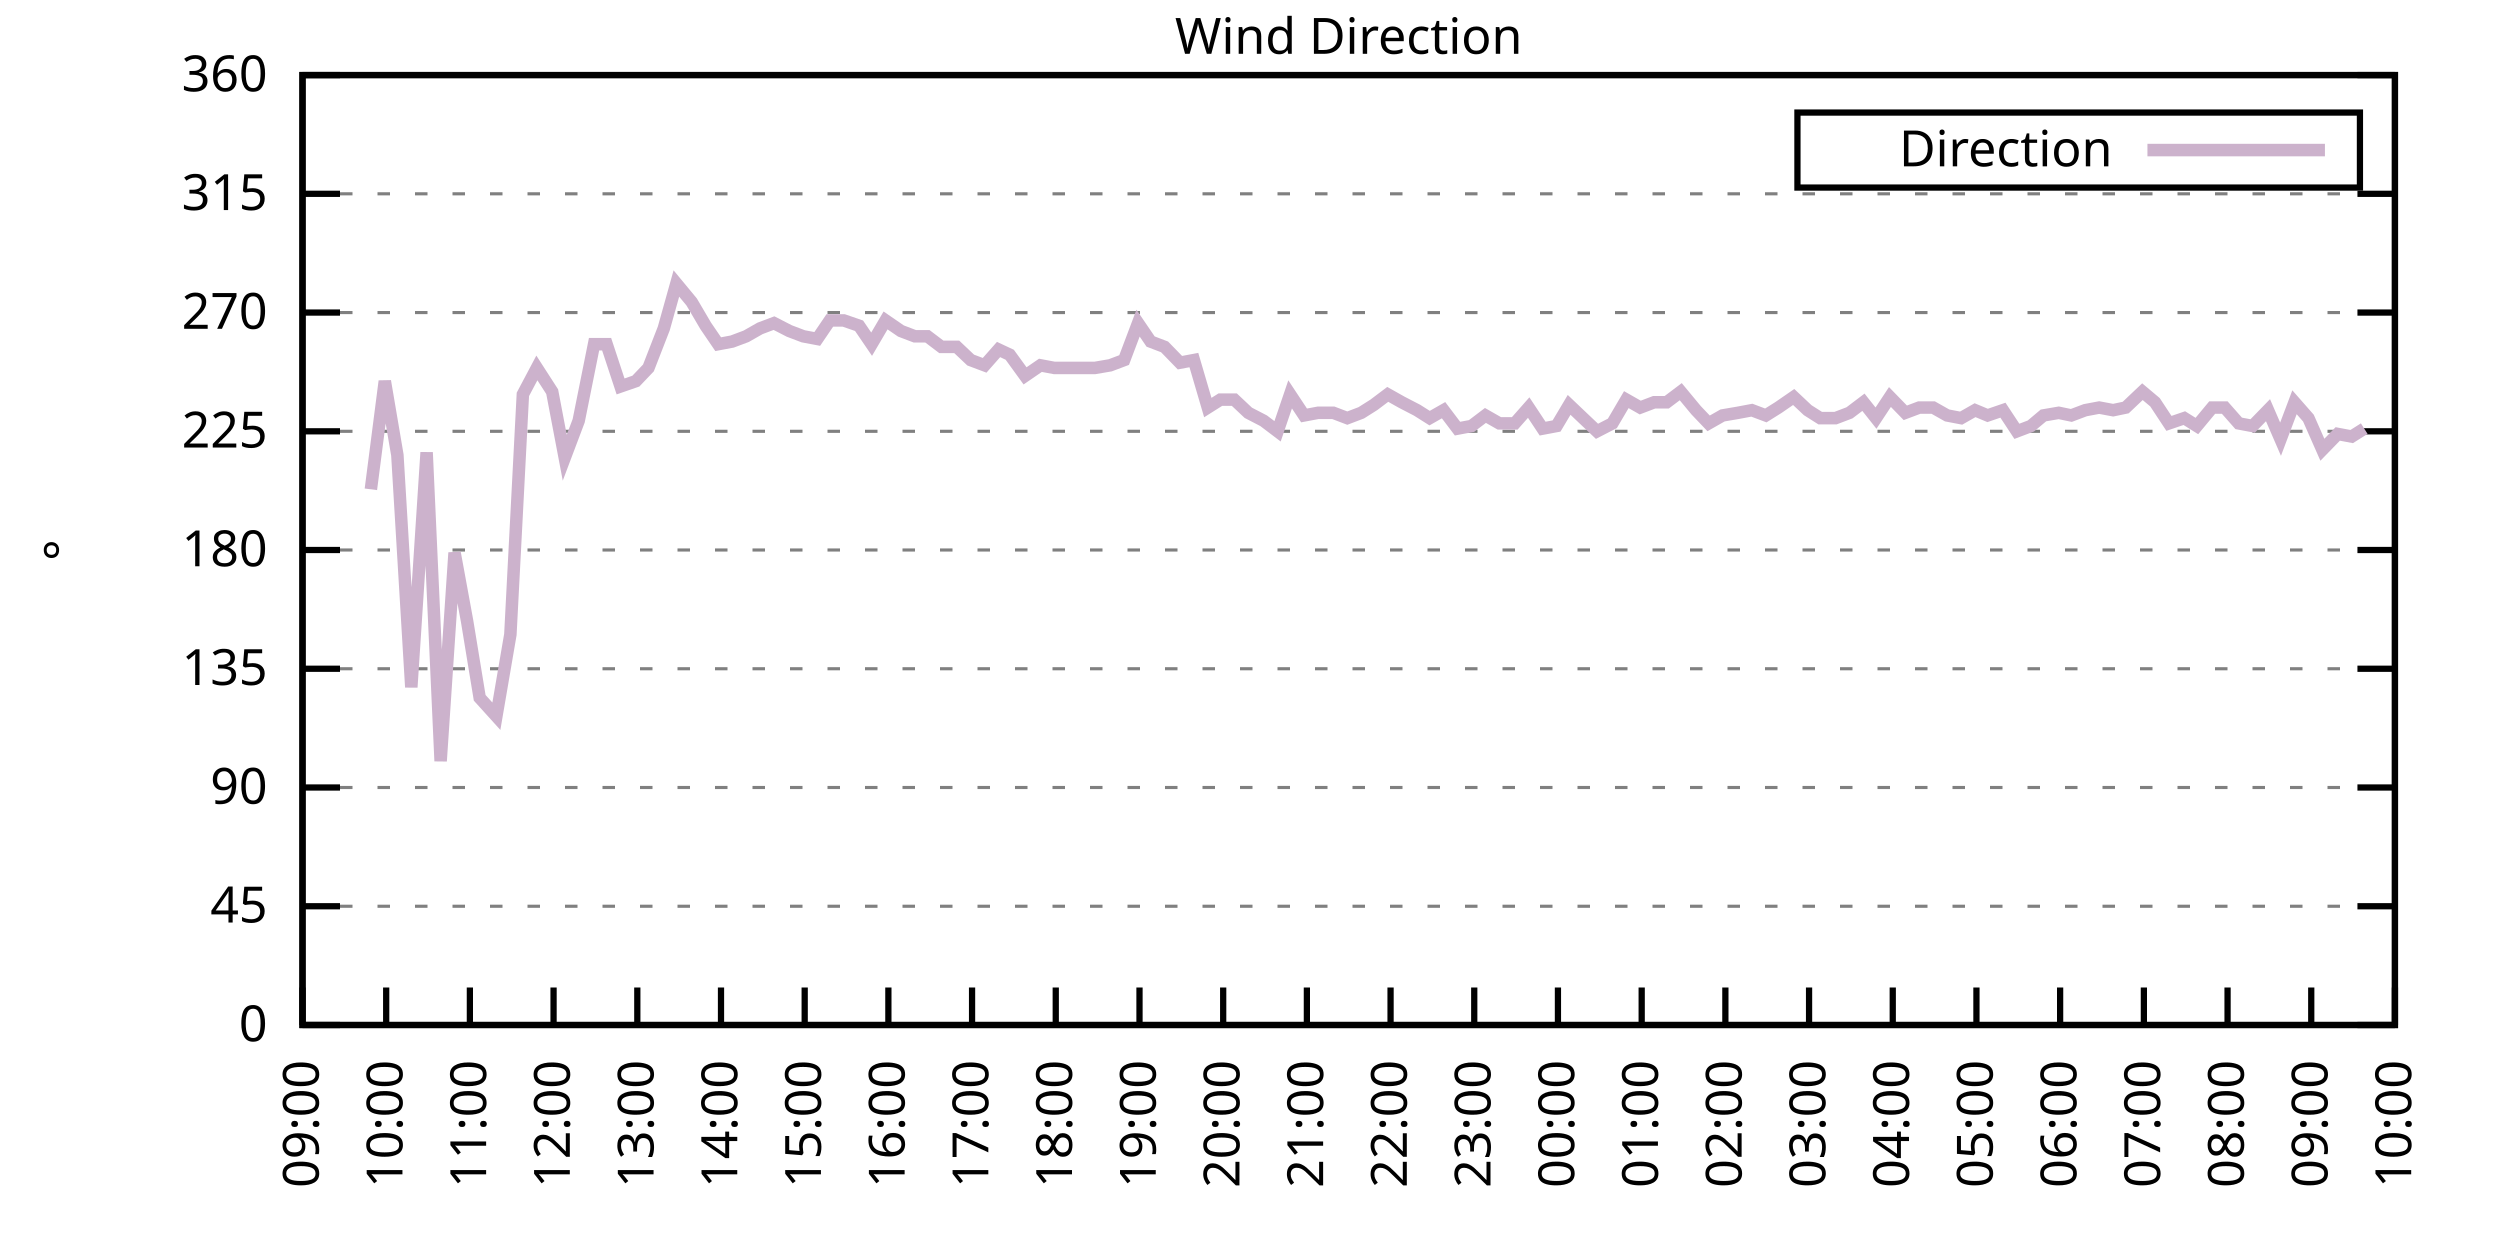
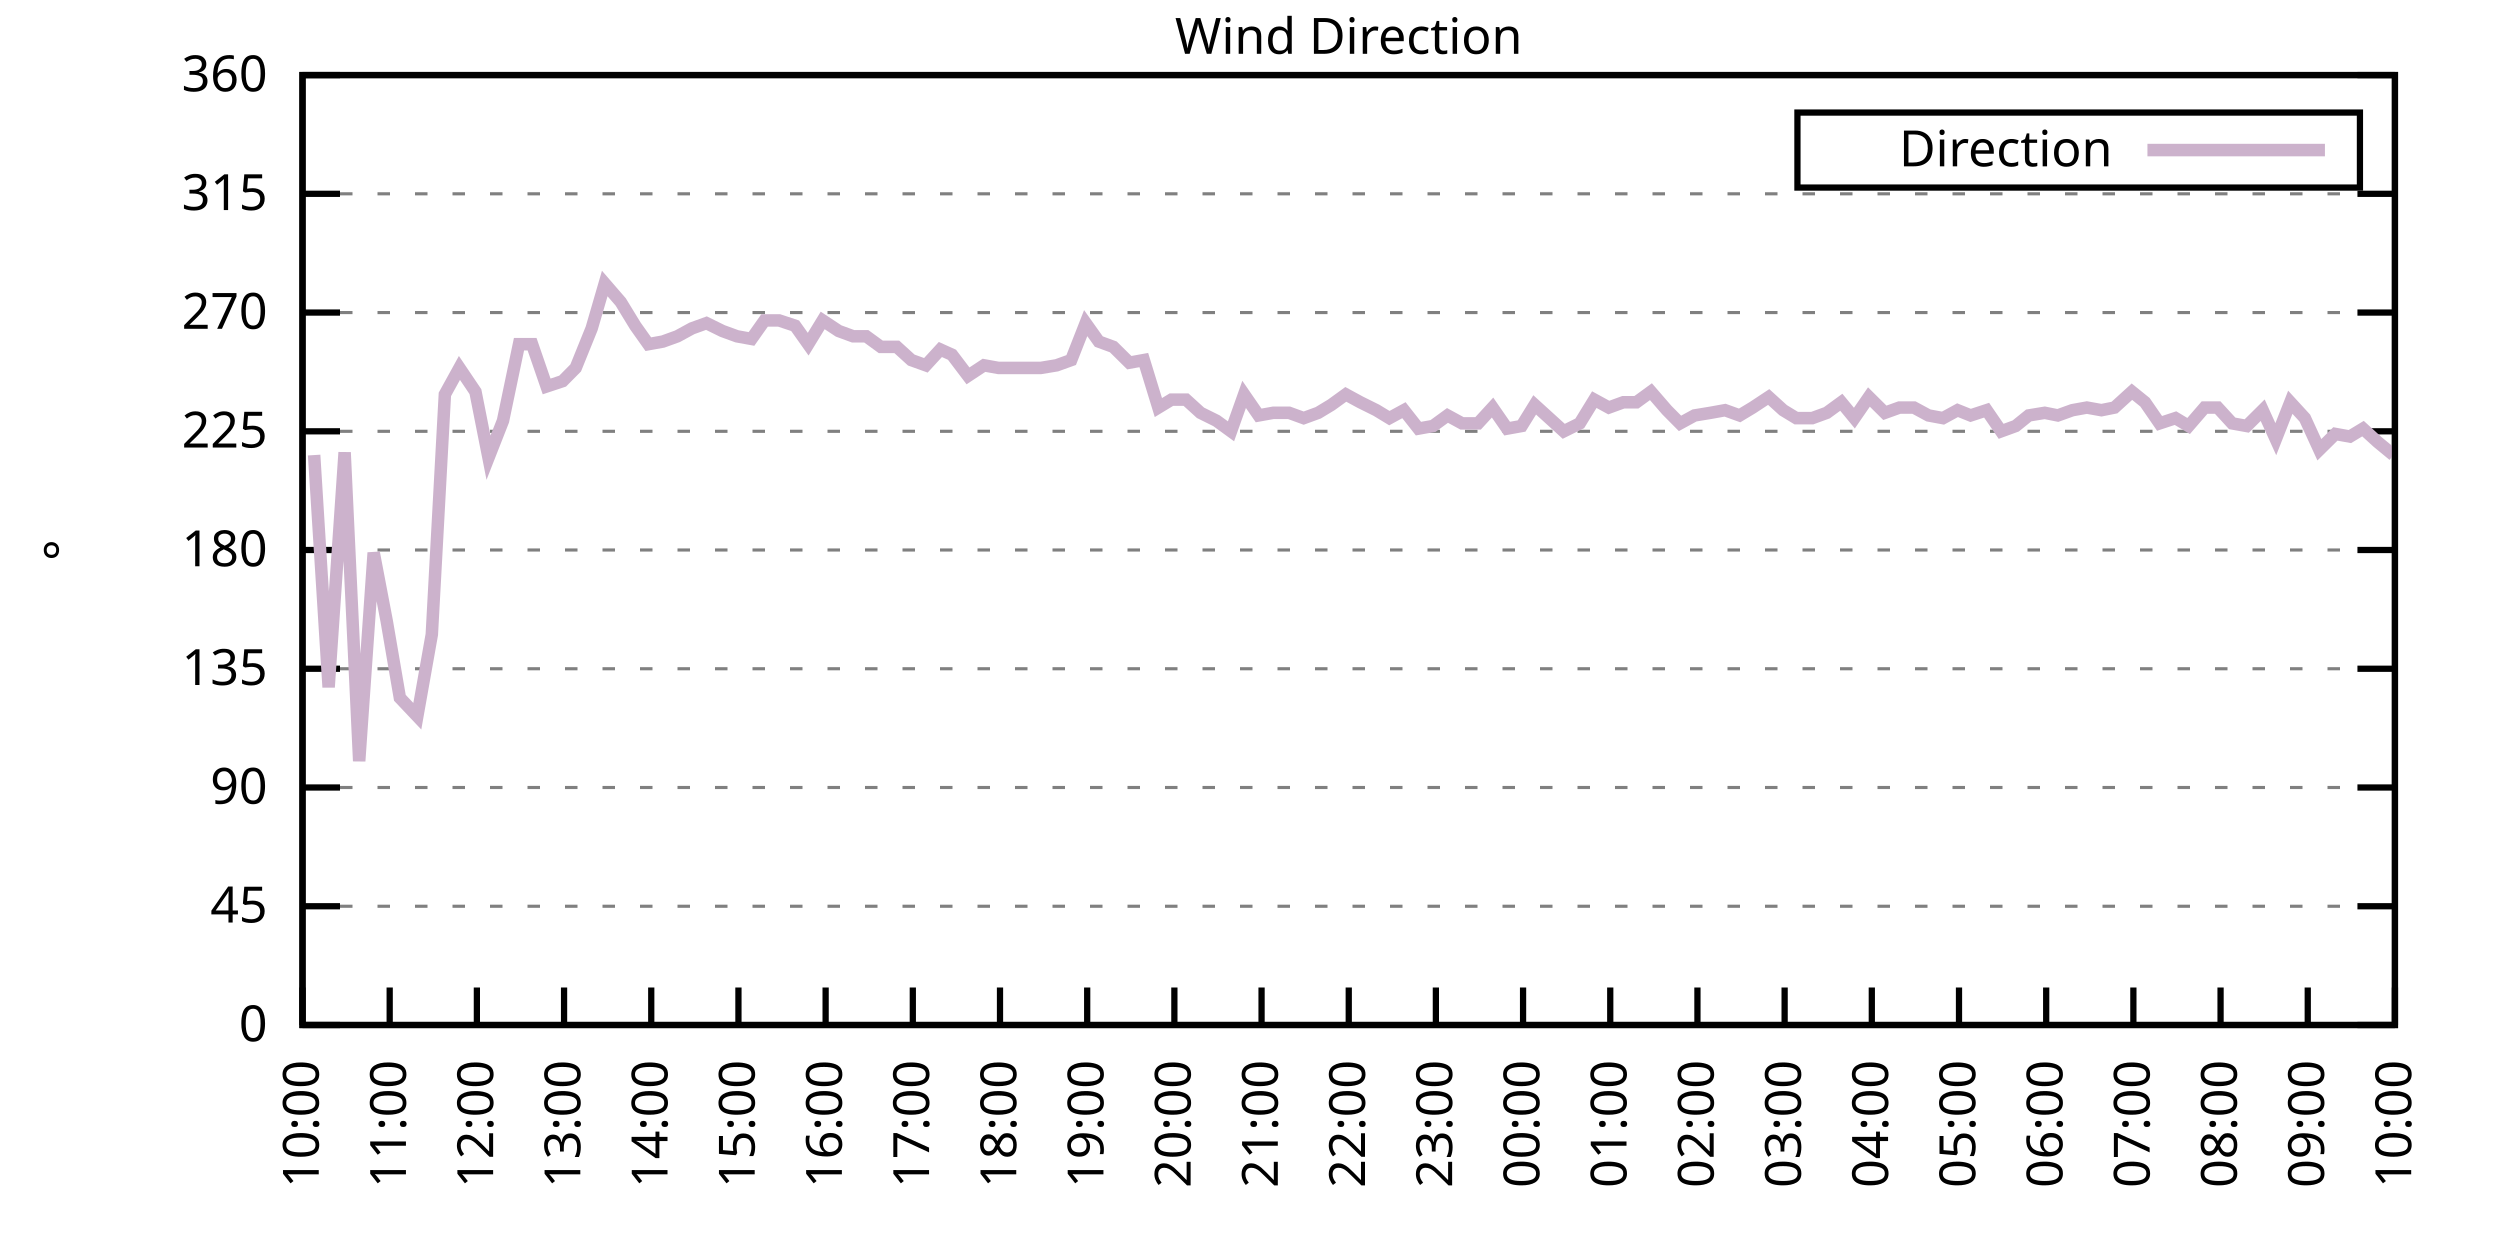
<svg xmlns="http://www.w3.org/2000/svg" xmlns:xlink="http://www.w3.org/1999/xlink" width="400" height="200" viewBox="0 0 400 200">
  <g id="gnuplot_canvas">
    <rect x="0" y="0" width="400" height="200" fill="none" />
    <defs>
      <circle id="gpDot" r="0.5" stroke-width="0.5" stroke="currentColor" />
      <path id="gpPt0" stroke-width="0.333" stroke="currentColor" d="M-1,0 h2 M0,-1 v2" />
      <path id="gpPt1" stroke-width="0.333" stroke="currentColor" d="M-1,-1 L1,1 M1,-1 L-1,1" />
      <path id="gpPt2" stroke-width="0.333" stroke="currentColor" d="M-1,0 L1,0 M0,-1 L0,1 M-1,-1 L1,1 M-1,1 L1,-1" />
      <rect id="gpPt3" stroke-width="0.333" stroke="currentColor" x="-1" y="-1" width="2" height="2" />
      <rect id="gpPt4" stroke-width="0.333" stroke="currentColor" fill="currentColor" x="-1" y="-1" width="2" height="2" />
      <circle id="gpPt5" stroke-width="0.333" stroke="currentColor" cx="0" cy="0" r="1" />
      <use xlink:href="#gpPt5" id="gpPt6" fill="currentColor" stroke="none" />
      <path id="gpPt7" stroke-width="0.333" stroke="currentColor" d="M0,-1.33 L-1.33,0.67 L1.33,0.67 z" />
      <use xlink:href="#gpPt7" id="gpPt8" fill="currentColor" stroke="none" />
      <use xlink:href="#gpPt7" id="gpPt9" stroke="currentColor" transform="rotate(180)" />
      <use xlink:href="#gpPt9" id="gpPt10" fill="currentColor" stroke="none" />
      <use xlink:href="#gpPt3" id="gpPt11" stroke="currentColor" transform="rotate(45)" />
      <use xlink:href="#gpPt11" id="gpPt12" fill="currentColor" stroke="none" />
      <path id="gpPt13" stroke-width="0.333" stroke="currentColor" d="M0,1.330 L1.265,0.411 L0.782,-1.067 L-0.782,-1.076 L-1.265,0.411 z" />
      <use xlink:href="#gpPt13" id="gpPt14" fill="currentColor" stroke="none" />
      <filter id="textbox" filterUnits="objectBoundingBox" x="0" y="0" height="1" width="1">
        <feFlood flood-color="white" flood-opacity="1" result="bgnd" />
        <feComposite in="SourceGraphic" in2="bgnd" operator="atop" />
      </filter>
      <filter id="greybox" filterUnits="objectBoundingBox" x="0" y="0" height="1" width="1">
        <feFlood flood-color="lightgrey" flood-opacity="1" result="grey" />
        <feComposite in="SourceGraphic" in2="grey" operator="atop" />
      </filter>
    </defs>
    <g fill="none" color="white" stroke="currentColor" stroke-width="1.00" stroke-linecap="butt" stroke-linejoin="miter">
</g>
    <g fill="none" color="black" stroke="currentColor" stroke-width="1.00" stroke-linecap="butt" stroke-linejoin="miter">
      <g stroke="none" shape-rendering="crispEdges">
        <polygon fill="rgb(255, 255, 255)" points="48.40,164.00 383.18,164.00 383.18,12.02 48.40,12.02 " />
      </g>
    </g>
    <g fill="none" color="black" stroke="currentColor" stroke-width="1.00" stroke-linecap="butt" stroke-linejoin="miter">
</g>
    <g fill="none" color="black" stroke="black" stroke-width="0.50" stroke-linecap="butt" stroke-linejoin="miter">
</g>
    <g fill="none" color="gray" stroke="currentColor" stroke-width="0.50" stroke-linecap="butt" stroke-linejoin="miter">
      <path stroke="gray" stroke-dasharray="2,4" class="gridline" d="M48.40,164.00 L383.19,164.00  " />
    </g>
    <g fill="none" color="gray" stroke="gray" stroke-width="1.00" stroke-linecap="butt" stroke-linejoin="miter">
</g>
    <g fill="none" color="black" stroke="currentColor" stroke-width="1.00" stroke-linecap="butt" stroke-linejoin="miter">
      <path stroke="black" d="M48.40,164.00 L54.40,164.00 M383.19,164.00 L377.19,164.00  " />
      <g transform="translate(42.80,166.60)" stroke="none" fill="black" font-family="Sans" font-size="8.00" text-anchor="end">
        <text>
          <tspan font-family="Sans"> 0</tspan>
        </text>
      </g>
    </g>
    <g fill="none" color="black" stroke="currentColor" stroke-width="1.00" stroke-linecap="butt" stroke-linejoin="miter">
</g>
    <g fill="none" color="black" stroke="black" stroke-width="0.50" stroke-linecap="butt" stroke-linejoin="miter">
</g>
    <g fill="none" color="gray" stroke="currentColor" stroke-width="0.50" stroke-linecap="butt" stroke-linejoin="miter">
      <path stroke="gray" stroke-dasharray="2,4" class="gridline" d="M48.40,145.00 L383.19,145.00  " />
    </g>
    <g fill="none" color="gray" stroke="gray" stroke-width="1.00" stroke-linecap="butt" stroke-linejoin="miter">
</g>
    <g fill="none" color="black" stroke="currentColor" stroke-width="1.00" stroke-linecap="butt" stroke-linejoin="miter">
      <path stroke="black" d="M48.40,145.00 L54.40,145.00 M383.19,145.00 L377.19,145.00  " />
      <g transform="translate(42.80,147.60)" stroke="none" fill="black" font-family="Sans" font-size="8.00" text-anchor="end">
        <text>
          <tspan font-family="Sans"> 45</tspan>
        </text>
      </g>
    </g>
    <g fill="none" color="black" stroke="currentColor" stroke-width="1.00" stroke-linecap="butt" stroke-linejoin="miter">
</g>
    <g fill="none" color="black" stroke="black" stroke-width="0.50" stroke-linecap="butt" stroke-linejoin="miter">
</g>
    <g fill="none" color="gray" stroke="currentColor" stroke-width="0.50" stroke-linecap="butt" stroke-linejoin="miter">
      <path stroke="gray" stroke-dasharray="2,4" class="gridline" d="M48.40,126.00 L383.19,126.00  " />
    </g>
    <g fill="none" color="gray" stroke="gray" stroke-width="1.00" stroke-linecap="butt" stroke-linejoin="miter">
</g>
    <g fill="none" color="black" stroke="currentColor" stroke-width="1.00" stroke-linecap="butt" stroke-linejoin="miter">
      <path stroke="black" d="M48.40,126.00 L54.40,126.00 M383.19,126.00 L377.19,126.00  " />
      <g transform="translate(42.80,128.60)" stroke="none" fill="black" font-family="Sans" font-size="8.00" text-anchor="end">
        <text>
          <tspan font-family="Sans"> 90</tspan>
        </text>
      </g>
    </g>
    <g fill="none" color="black" stroke="currentColor" stroke-width="1.00" stroke-linecap="butt" stroke-linejoin="miter">
</g>
    <g fill="none" color="black" stroke="black" stroke-width="0.50" stroke-linecap="butt" stroke-linejoin="miter">
</g>
    <g fill="none" color="gray" stroke="currentColor" stroke-width="0.50" stroke-linecap="butt" stroke-linejoin="miter">
      <path stroke="gray" stroke-dasharray="2,4" class="gridline" d="M48.40,107.00 L383.19,107.00  " />
    </g>
    <g fill="none" color="gray" stroke="gray" stroke-width="1.00" stroke-linecap="butt" stroke-linejoin="miter">
</g>
    <g fill="none" color="black" stroke="currentColor" stroke-width="1.00" stroke-linecap="butt" stroke-linejoin="miter">
      <path stroke="black" d="M48.40,107.00 L54.40,107.00 M383.19,107.00 L377.19,107.00  " />
      <g transform="translate(42.80,109.60)" stroke="none" fill="black" font-family="Sans" font-size="8.00" text-anchor="end">
        <text>
          <tspan font-family="Sans"> 135</tspan>
        </text>
      </g>
    </g>
    <g fill="none" color="black" stroke="currentColor" stroke-width="1.00" stroke-linecap="butt" stroke-linejoin="miter">
</g>
    <g fill="none" color="black" stroke="black" stroke-width="0.50" stroke-linecap="butt" stroke-linejoin="miter">
</g>
    <g fill="none" color="gray" stroke="currentColor" stroke-width="0.50" stroke-linecap="butt" stroke-linejoin="miter">
      <path stroke="gray" stroke-dasharray="2,4" class="gridline" d="M48.40,88.00 L383.19,88.00  " />
    </g>
    <g fill="none" color="gray" stroke="gray" stroke-width="1.00" stroke-linecap="butt" stroke-linejoin="miter">
</g>
    <g fill="none" color="black" stroke="currentColor" stroke-width="1.00" stroke-linecap="butt" stroke-linejoin="miter">
      <path stroke="black" d="M48.40,88.00 L54.40,88.00 M383.19,88.00 L377.19,88.00  " />
      <g transform="translate(42.80,90.60)" stroke="none" fill="black" font-family="Sans" font-size="8.00" text-anchor="end">
        <text>
          <tspan font-family="Sans"> 180</tspan>
        </text>
      </g>
    </g>
    <g fill="none" color="black" stroke="currentColor" stroke-width="1.00" stroke-linecap="butt" stroke-linejoin="miter">
</g>
    <g fill="none" color="black" stroke="black" stroke-width="0.50" stroke-linecap="butt" stroke-linejoin="miter">
</g>
    <g fill="none" color="gray" stroke="currentColor" stroke-width="0.50" stroke-linecap="butt" stroke-linejoin="miter">
      <path stroke="gray" stroke-dasharray="2,4" class="gridline" d="M48.40,69.01 L383.19,69.01  " />
    </g>
    <g fill="none" color="gray" stroke="gray" stroke-width="1.00" stroke-linecap="butt" stroke-linejoin="miter">
</g>
    <g fill="none" color="black" stroke="currentColor" stroke-width="1.00" stroke-linecap="butt" stroke-linejoin="miter">
      <path stroke="black" d="M48.40,69.01 L54.40,69.01 M383.19,69.01 L377.19,69.01  " />
      <g transform="translate(42.80,71.61)" stroke="none" fill="black" font-family="Sans" font-size="8.00" text-anchor="end">
        <text>
          <tspan font-family="Sans"> 225</tspan>
        </text>
      </g>
    </g>
    <g fill="none" color="black" stroke="currentColor" stroke-width="1.00" stroke-linecap="butt" stroke-linejoin="miter">
</g>
    <g fill="none" color="black" stroke="black" stroke-width="0.50" stroke-linecap="butt" stroke-linejoin="miter">
</g>
    <g fill="none" color="gray" stroke="currentColor" stroke-width="0.50" stroke-linecap="butt" stroke-linejoin="miter">
      <path stroke="gray" stroke-dasharray="2,4" class="gridline" d="M48.40,50.01 L383.19,50.01  " />
    </g>
    <g fill="none" color="gray" stroke="gray" stroke-width="1.00" stroke-linecap="butt" stroke-linejoin="miter">
</g>
    <g fill="none" color="black" stroke="currentColor" stroke-width="1.00" stroke-linecap="butt" stroke-linejoin="miter">
      <path stroke="black" d="M48.40,50.01 L54.40,50.01 M383.19,50.01 L377.19,50.01  " />
      <g transform="translate(42.80,52.61)" stroke="none" fill="black" font-family="Sans" font-size="8.00" text-anchor="end">
        <text>
          <tspan font-family="Sans"> 270</tspan>
        </text>
      </g>
    </g>
    <g fill="none" color="black" stroke="currentColor" stroke-width="1.00" stroke-linecap="butt" stroke-linejoin="miter">
</g>
    <g fill="none" color="black" stroke="black" stroke-width="0.50" stroke-linecap="butt" stroke-linejoin="miter">
</g>
    <g fill="none" color="gray" stroke="currentColor" stroke-width="0.50" stroke-linecap="butt" stroke-linejoin="miter">
      <path stroke="gray" stroke-dasharray="2,4" class="gridline" d="M48.40,31.01 L383.19,31.01  " />
    </g>
    <g fill="none" color="gray" stroke="gray" stroke-width="1.00" stroke-linecap="butt" stroke-linejoin="miter">
</g>
    <g fill="none" color="black" stroke="currentColor" stroke-width="1.00" stroke-linecap="butt" stroke-linejoin="miter">
      <path stroke="black" d="M48.40,31.01 L54.40,31.01 M383.19,31.01 L377.19,31.01  " />
      <g transform="translate(42.80,33.61)" stroke="none" fill="black" font-family="Sans" font-size="8.00" text-anchor="end">
        <text>
          <tspan font-family="Sans"> 315</tspan>
        </text>
      </g>
    </g>
    <g fill="none" color="black" stroke="currentColor" stroke-width="1.00" stroke-linecap="butt" stroke-linejoin="miter">
</g>
    <g fill="none" color="black" stroke="black" stroke-width="0.50" stroke-linecap="butt" stroke-linejoin="miter">
</g>
    <g fill="none" color="gray" stroke="currentColor" stroke-width="0.50" stroke-linecap="butt" stroke-linejoin="miter">
      <path stroke="gray" stroke-dasharray="2,4" class="gridline" d="M48.40,12.01 L383.19,12.01  " />
    </g>
    <g fill="none" color="gray" stroke="gray" stroke-width="1.00" stroke-linecap="butt" stroke-linejoin="miter">
</g>
    <g fill="none" color="black" stroke="currentColor" stroke-width="1.00" stroke-linecap="butt" stroke-linejoin="miter">
      <path stroke="black" d="M48.40,12.01 L54.40,12.01 M383.19,12.01 L377.19,12.01  " />
      <g transform="translate(42.80,14.61)" stroke="none" fill="black" font-family="Sans" font-size="8.00" text-anchor="end">
        <text>
          <tspan font-family="Sans"> 360</tspan>
        </text>
      </g>
    </g>
    <g fill="none" color="black" stroke="currentColor" stroke-width="1.00" stroke-linecap="butt" stroke-linejoin="miter">
      <path stroke="black" d="M48.40,164.00 L48.40,158.00  " />
      <g transform="translate(51.00,169.60) rotate(270.00)" stroke="none" fill="black" font-family="Sans" font-size="8.00" text-anchor="end">
        <text>
-           <tspan font-family="Sans">09:00</tspan>
-         </text>
-       </g>
-     </g>
-     <g fill="none" color="black" stroke="currentColor" stroke-width="1.00" stroke-linecap="butt" stroke-linejoin="miter">
-       <path stroke="black" d="M61.79,164.00 L61.79,158.00  " />
-       <g transform="translate(64.39,169.60) rotate(270.00)" stroke="none" fill="black" font-family="Sans" font-size="8.00" text-anchor="end">
-         <text>
          <tspan font-family="Sans">10:00</tspan>
        </text>
      </g>
    </g>
    <g fill="none" color="black" stroke="currentColor" stroke-width="1.00" stroke-linecap="butt" stroke-linejoin="miter">
-       <path stroke="black" d="M75.18,164.00 L75.18,158.00  " />
-       <g transform="translate(77.78,169.60) rotate(270.00)" stroke="none" fill="black" font-family="Sans" font-size="8.00" text-anchor="end">
+       <path stroke="black" d="M62.35,164.00 L62.35,158.00  " />
+       <g transform="translate(64.95,169.60) rotate(270.00)" stroke="none" fill="black" font-family="Sans" font-size="8.00" text-anchor="end">
        <text>
          <tspan font-family="Sans">11:00</tspan>
        </text>
      </g>
    </g>
    <g fill="none" color="black" stroke="currentColor" stroke-width="1.00" stroke-linecap="butt" stroke-linejoin="miter">
-       <path stroke="black" d="M88.57,164.00 L88.57,158.00  " />
-       <g transform="translate(91.17,169.60) rotate(270.00)" stroke="none" fill="black" font-family="Sans" font-size="8.00" text-anchor="end">
+       <path stroke="black" d="M76.30,164.00 L76.30,158.00  " />
+       <g transform="translate(78.90,169.60) rotate(270.00)" stroke="none" fill="black" font-family="Sans" font-size="8.00" text-anchor="end">
        <text>
          <tspan font-family="Sans">12:00</tspan>
        </text>
      </g>
    </g>
    <g fill="none" color="black" stroke="currentColor" stroke-width="1.00" stroke-linecap="butt" stroke-linejoin="miter">
-       <path stroke="black" d="M101.97,164.00 L101.97,158.00  " />
-       <g transform="translate(104.57,169.60) rotate(270.00)" stroke="none" fill="black" font-family="Sans" font-size="8.00" text-anchor="end">
+       <path stroke="black" d="M90.25,164.00 L90.25,158.00  " />
+       <g transform="translate(92.85,169.60) rotate(270.00)" stroke="none" fill="black" font-family="Sans" font-size="8.00" text-anchor="end">
        <text>
          <tspan font-family="Sans">13:00</tspan>
        </text>
      </g>
    </g>
    <g fill="none" color="black" stroke="currentColor" stroke-width="1.00" stroke-linecap="butt" stroke-linejoin="miter">
-       <path stroke="black" d="M115.36,164.00 L115.36,158.00  " />
-       <g transform="translate(117.96,169.60) rotate(270.00)" stroke="none" fill="black" font-family="Sans" font-size="8.00" text-anchor="end">
+       <path stroke="black" d="M104.20,164.00 L104.20,158.00  " />
+       <g transform="translate(106.80,169.60) rotate(270.00)" stroke="none" fill="black" font-family="Sans" font-size="8.00" text-anchor="end">
        <text>
          <tspan font-family="Sans">14:00</tspan>
        </text>
      </g>
    </g>
    <g fill="none" color="black" stroke="currentColor" stroke-width="1.00" stroke-linecap="butt" stroke-linejoin="miter">
-       <path stroke="black" d="M128.75,164.00 L128.75,158.00  " />
-       <g transform="translate(131.35,169.60) rotate(270.00)" stroke="none" fill="black" font-family="Sans" font-size="8.00" text-anchor="end">
+       <path stroke="black" d="M118.15,164.00 L118.15,158.00  " />
+       <g transform="translate(120.75,169.60) rotate(270.00)" stroke="none" fill="black" font-family="Sans" font-size="8.00" text-anchor="end">
        <text>
          <tspan font-family="Sans">15:00</tspan>
        </text>
      </g>
    </g>
    <g fill="none" color="black" stroke="currentColor" stroke-width="1.00" stroke-linecap="butt" stroke-linejoin="miter">
-       <path stroke="black" d="M142.14,164.00 L142.14,158.00  " />
-       <g transform="translate(144.74,169.60) rotate(270.00)" stroke="none" fill="black" font-family="Sans" font-size="8.00" text-anchor="end">
+       <path stroke="black" d="M132.10,164.00 L132.10,158.00  " />
+       <g transform="translate(134.70,169.60) rotate(270.00)" stroke="none" fill="black" font-family="Sans" font-size="8.00" text-anchor="end">
        <text>
          <tspan font-family="Sans">16:00</tspan>
        </text>
      </g>
    </g>
    <g fill="none" color="black" stroke="currentColor" stroke-width="1.00" stroke-linecap="butt" stroke-linejoin="miter">
-       <path stroke="black" d="M155.53,164.00 L155.53,158.00  " />
-       <g transform="translate(158.13,169.60) rotate(270.00)" stroke="none" fill="black" font-family="Sans" font-size="8.00" text-anchor="end">
+       <path stroke="black" d="M146.05,164.00 L146.05,158.00  " />
+       <g transform="translate(148.65,169.60) rotate(270.00)" stroke="none" fill="black" font-family="Sans" font-size="8.00" text-anchor="end">
        <text>
          <tspan font-family="Sans">17:00</tspan>
        </text>
      </g>
    </g>
    <g fill="none" color="black" stroke="currentColor" stroke-width="1.00" stroke-linecap="butt" stroke-linejoin="miter">
-       <path stroke="black" d="M168.92,164.00 L168.92,158.00  " />
-       <g transform="translate(171.52,169.60) rotate(270.00)" stroke="none" fill="black" font-family="Sans" font-size="8.00" text-anchor="end">
+       <path stroke="black" d="M160.00,164.00 L160.00,158.00  " />
+       <g transform="translate(162.60,169.60) rotate(270.00)" stroke="none" fill="black" font-family="Sans" font-size="8.00" text-anchor="end">
        <text>
          <tspan font-family="Sans">18:00</tspan>
        </text>
      </g>
    </g>
    <g fill="none" color="black" stroke="currentColor" stroke-width="1.00" stroke-linecap="butt" stroke-linejoin="miter">
-       <path stroke="black" d="M182.32,164.00 L182.32,158.00  " />
-       <g transform="translate(184.92,169.60) rotate(270.00)" stroke="none" fill="black" font-family="Sans" font-size="8.00" text-anchor="end">
+       <path stroke="black" d="M173.95,164.00 L173.95,158.00  " />
+       <g transform="translate(176.55,169.60) rotate(270.00)" stroke="none" fill="black" font-family="Sans" font-size="8.00" text-anchor="end">
        <text>
          <tspan font-family="Sans">19:00</tspan>
        </text>
      </g>
    </g>
    <g fill="none" color="black" stroke="currentColor" stroke-width="1.00" stroke-linecap="butt" stroke-linejoin="miter">
-       <path stroke="black" d="M195.71,164.00 L195.71,158.00  " />
-       <g transform="translate(198.31,169.60) rotate(270.00)" stroke="none" fill="black" font-family="Sans" font-size="8.00" text-anchor="end">
+       <path stroke="black" d="M187.90,164.00 L187.90,158.00  " />
+       <g transform="translate(190.50,169.60) rotate(270.00)" stroke="none" fill="black" font-family="Sans" font-size="8.00" text-anchor="end">
        <text>
          <tspan font-family="Sans">20:00</tspan>
        </text>
      </g>
    </g>
    <g fill="none" color="black" stroke="currentColor" stroke-width="1.00" stroke-linecap="butt" stroke-linejoin="miter">
-       <path stroke="black" d="M209.10,164.00 L209.10,158.00  " />
-       <g transform="translate(211.70,169.60) rotate(270.00)" stroke="none" fill="black" font-family="Sans" font-size="8.00" text-anchor="end">
+       <path stroke="black" d="M201.85,164.00 L201.85,158.00  " />
+       <g transform="translate(204.45,169.60) rotate(270.00)" stroke="none" fill="black" font-family="Sans" font-size="8.00" text-anchor="end">
        <text>
          <tspan font-family="Sans">21:00</tspan>
        </text>
      </g>
    </g>
    <g fill="none" color="black" stroke="currentColor" stroke-width="1.00" stroke-linecap="butt" stroke-linejoin="miter">
-       <path stroke="black" d="M222.49,164.00 L222.49,158.00  " />
-       <g transform="translate(225.09,169.60) rotate(270.00)" stroke="none" fill="black" font-family="Sans" font-size="8.00" text-anchor="end">
+       <path stroke="black" d="M215.80,164.00 L215.80,158.00  " />
+       <g transform="translate(218.40,169.60) rotate(270.00)" stroke="none" fill="black" font-family="Sans" font-size="8.00" text-anchor="end">
        <text>
          <tspan font-family="Sans">22:00</tspan>
        </text>
      </g>
    </g>
    <g fill="none" color="black" stroke="currentColor" stroke-width="1.00" stroke-linecap="butt" stroke-linejoin="miter">
-       <path stroke="black" d="M235.88,164.00 L235.88,158.00  " />
-       <g transform="translate(238.48,169.60) rotate(270.00)" stroke="none" fill="black" font-family="Sans" font-size="8.00" text-anchor="end">
+       <path stroke="black" d="M229.74,164.00 L229.74,158.00  " />
+       <g transform="translate(232.34,169.60) rotate(270.00)" stroke="none" fill="black" font-family="Sans" font-size="8.00" text-anchor="end">
        <text>
          <tspan font-family="Sans">23:00</tspan>
        </text>
      </g>
    </g>
    <g fill="none" color="black" stroke="currentColor" stroke-width="1.00" stroke-linecap="butt" stroke-linejoin="miter">
-       <path stroke="black" d="M249.27,164.00 L249.27,158.00  " />
-       <g transform="translate(251.87,169.60) rotate(270.00)" stroke="none" fill="black" font-family="Sans" font-size="8.00" text-anchor="end">
+       <path stroke="black" d="M243.69,164.00 L243.69,158.00  " />
+       <g transform="translate(246.29,169.60) rotate(270.00)" stroke="none" fill="black" font-family="Sans" font-size="8.00" text-anchor="end">
        <text>
          <tspan font-family="Sans">00:00</tspan>
        </text>
      </g>
    </g>
    <g fill="none" color="black" stroke="currentColor" stroke-width="1.00" stroke-linecap="butt" stroke-linejoin="miter">
-       <path stroke="black" d="M262.67,164.00 L262.67,158.00  " />
-       <g transform="translate(265.27,169.60) rotate(270.00)" stroke="none" fill="black" font-family="Sans" font-size="8.00" text-anchor="end">
+       <path stroke="black" d="M257.64,164.00 L257.64,158.00  " />
+       <g transform="translate(260.24,169.60) rotate(270.00)" stroke="none" fill="black" font-family="Sans" font-size="8.00" text-anchor="end">
        <text>
          <tspan font-family="Sans">01:00</tspan>
        </text>
      </g>
    </g>
    <g fill="none" color="black" stroke="currentColor" stroke-width="1.00" stroke-linecap="butt" stroke-linejoin="miter">
-       <path stroke="black" d="M276.06,164.00 L276.06,158.00  " />
-       <g transform="translate(278.66,169.60) rotate(270.00)" stroke="none" fill="black" font-family="Sans" font-size="8.00" text-anchor="end">
+       <path stroke="black" d="M271.59,164.00 L271.59,158.00  " />
+       <g transform="translate(274.19,169.60) rotate(270.00)" stroke="none" fill="black" font-family="Sans" font-size="8.00" text-anchor="end">
        <text>
          <tspan font-family="Sans">02:00</tspan>
        </text>
      </g>
    </g>
    <g fill="none" color="black" stroke="currentColor" stroke-width="1.00" stroke-linecap="butt" stroke-linejoin="miter">
-       <path stroke="black" d="M289.45,164.00 L289.45,158.00  " />
-       <g transform="translate(292.05,169.60) rotate(270.00)" stroke="none" fill="black" font-family="Sans" font-size="8.00" text-anchor="end">
+       <path stroke="black" d="M285.54,164.00 L285.54,158.00  " />
+       <g transform="translate(288.14,169.60) rotate(270.00)" stroke="none" fill="black" font-family="Sans" font-size="8.00" text-anchor="end">
        <text>
          <tspan font-family="Sans">03:00</tspan>
        </text>
      </g>
    </g>
    <g fill="none" color="black" stroke="currentColor" stroke-width="1.00" stroke-linecap="butt" stroke-linejoin="miter">
-       <path stroke="black" d="M302.84,164.00 L302.84,158.00  " />
-       <g transform="translate(305.44,169.60) rotate(270.00)" stroke="none" fill="black" font-family="Sans" font-size="8.00" text-anchor="end">
+       <path stroke="black" d="M299.49,164.00 L299.49,158.00  " />
+       <g transform="translate(302.09,169.60) rotate(270.00)" stroke="none" fill="black" font-family="Sans" font-size="8.00" text-anchor="end">
        <text>
          <tspan font-family="Sans">04:00</tspan>
        </text>
      </g>
    </g>
    <g fill="none" color="black" stroke="currentColor" stroke-width="1.00" stroke-linecap="butt" stroke-linejoin="miter">
-       <path stroke="black" d="M316.23,164.00 L316.23,158.00  " />
-       <g transform="translate(318.83,169.60) rotate(270.00)" stroke="none" fill="black" font-family="Sans" font-size="8.00" text-anchor="end">
+       <path stroke="black" d="M313.44,164.00 L313.44,158.00  " />
+       <g transform="translate(316.04,169.60) rotate(270.00)" stroke="none" fill="black" font-family="Sans" font-size="8.00" text-anchor="end">
        <text>
          <tspan font-family="Sans">05:00</tspan>
        </text>
      </g>
    </g>
    <g fill="none" color="black" stroke="currentColor" stroke-width="1.00" stroke-linecap="butt" stroke-linejoin="miter">
-       <path stroke="black" d="M329.62,164.00 L329.62,158.00  " />
-       <g transform="translate(332.22,169.60) rotate(270.00)" stroke="none" fill="black" font-family="Sans" font-size="8.00" text-anchor="end">
+       <path stroke="black" d="M327.39,164.00 L327.39,158.00  " />
+       <g transform="translate(329.99,169.60) rotate(270.00)" stroke="none" fill="black" font-family="Sans" font-size="8.00" text-anchor="end">
        <text>
          <tspan font-family="Sans">06:00</tspan>
        </text>
      </g>
    </g>
    <g fill="none" color="black" stroke="currentColor" stroke-width="1.00" stroke-linecap="butt" stroke-linejoin="miter">
-       <path stroke="black" d="M343.02,164.00 L343.02,158.00  " />
-       <g transform="translate(345.62,169.60) rotate(270.00)" stroke="none" fill="black" font-family="Sans" font-size="8.00" text-anchor="end">
+       <path stroke="black" d="M341.34,164.00 L341.34,158.00  " />
+       <g transform="translate(343.94,169.60) rotate(270.00)" stroke="none" fill="black" font-family="Sans" font-size="8.00" text-anchor="end">
        <text>
          <tspan font-family="Sans">07:00</tspan>
        </text>
      </g>
    </g>
    <g fill="none" color="black" stroke="currentColor" stroke-width="1.00" stroke-linecap="butt" stroke-linejoin="miter">
-       <path stroke="black" d="M356.41,164.00 L356.41,158.00  " />
-       <g transform="translate(359.01,169.60) rotate(270.00)" stroke="none" fill="black" font-family="Sans" font-size="8.00" text-anchor="end">
+       <path stroke="black" d="M355.29,164.00 L355.29,158.00  " />
+       <g transform="translate(357.89,169.60) rotate(270.00)" stroke="none" fill="black" font-family="Sans" font-size="8.00" text-anchor="end">
        <text>
          <tspan font-family="Sans">08:00</tspan>
        </text>
      </g>
    </g>
    <g fill="none" color="black" stroke="currentColor" stroke-width="1.00" stroke-linecap="butt" stroke-linejoin="miter">
-       <path stroke="black" d="M369.80,164.00 L369.80,158.00  " />
-       <g transform="translate(372.40,169.60) rotate(270.00)" stroke="none" fill="black" font-family="Sans" font-size="8.00" text-anchor="end">
+       <path stroke="black" d="M369.24,164.00 L369.24,158.00  " />
+       <g transform="translate(371.84,169.60) rotate(270.00)" stroke="none" fill="black" font-family="Sans" font-size="8.00" text-anchor="end">
        <text>
          <tspan font-family="Sans">09:00</tspan>
        </text>
      </g>
    </g>
    <g fill="none" color="black" stroke="currentColor" stroke-width="1.00" stroke-linecap="butt" stroke-linejoin="miter">
      <path stroke="black" d="M383.19,164.00 L383.19,158.00  " />
      <g transform="translate(385.79,169.60) rotate(270.00)" stroke="none" fill="black" font-family="Sans" font-size="8.00" text-anchor="end">
        <text>
          <tspan font-family="Sans">10:00</tspan>
        </text>
      </g>
    </g>
    <g fill="none" color="black" stroke="currentColor" stroke-width="1.00" stroke-linecap="butt" stroke-linejoin="miter">
</g>
    <g fill="none" color="black" stroke="currentColor" stroke-width="1.00" stroke-linecap="butt" stroke-linejoin="miter">
      <path stroke="black" d="M48.40,12.01 L48.40,164.00 L383.19,164.00 L383.19,12.01 L48.40,12.01 Z  " />
    </g>
    <g fill="none" color="black" stroke="currentColor" stroke-width="1.00" stroke-linecap="butt" stroke-linejoin="miter">
</g>
    <g fill="none" color="black" stroke="currentColor" stroke-width="1.00" stroke-linecap="butt" stroke-linejoin="miter">
      <path stroke="black" d="M287.59,30.01 L287.59,18.01 L377.59,18.01 L377.59,30.01 L287.59,30.01 Z  " />
    </g>
    <g id="Wind_direction_plot_1">
      <g fill="none" color="white" stroke="black" stroke-width="2.00" stroke-linecap="butt" stroke-linejoin="miter">
</g>
      <g fill="none" color="black" stroke="currentColor" stroke-width="2.00" stroke-linecap="butt" stroke-linejoin="miter">
        <g transform="translate(337.99,26.61)" stroke="none" fill="black" font-family="Sans" font-size="8.00" text-anchor="end">
          <text>
            <tspan font-family="Sans">Direction</tspan>
          </text>
        </g>
      </g>
      <g fill="none" color="black" stroke="currentColor" stroke-width="2.00" stroke-linecap="butt" stroke-linejoin="miter">
-         <path stroke="rgb(204, 178, 204)" d="M343.59,24.01 L371.99,24.01 M59.34,78.29 L61.57,60.98 L63.58,72.81 L65.81,109.96 L68.26,72.38 L70.50,121.78   L72.73,88.43 L74.74,99.40 L76.75,111.65 L79.42,114.60 L81.66,101.52 L83.66,63.10 L85.90,58.87 L88.35,62.67   L90.36,73.23 L92.59,67.32 L95.05,55.07 L97.06,55.07 L99.29,61.83 L101.74,60.98 L103.75,58.87 L106.21,52.54   L108.22,45.36 L110.67,48.32 L112.90,52.12 L114.91,55.07 L117.14,54.65 L119.38,53.81 L121.61,52.54 L123.84,51.70   L126.29,52.96 L128.53,53.81 L130.76,54.23 L132.77,51.27 L135.00,51.27 L137.45,52.12 L139.46,55.07 L141.69,51.27   L144.15,52.96 L146.38,53.81 L148.39,53.81 L150.62,55.50 L153.08,55.50 L155.31,57.61 L157.54,58.45 L159.77,55.92   L161.56,56.76 L164.01,60.14 L166.47,58.45 L168.70,58.87 L170.71,58.87 L172.94,58.87 L175.17,58.87 L177.63,58.45   L179.86,57.61 L182.09,51.70 L184.10,54.65 L186.33,55.50 L188.79,58.03 L191.02,57.61 L193.25,65.21 L195.26,63.94   L197.49,63.94 L199.73,66.05 L202.18,67.32 L204.41,69.01 L206.42,63.10 L208.65,66.47 L210.88,66.05 L213.34,66.05   L215.57,66.90 L217.80,66.05 L219.81,64.78 L222.04,63.10 L224.28,64.36 L226.73,65.63 L228.74,66.90 L230.97,65.63   L233.20,68.58 L235.44,68.16 L237.67,66.47 L239.90,67.74 L242.36,67.74 L244.59,65.21 L246.82,68.58 L249.05,68.16   L251.06,64.78 L253.29,66.90 L255.52,69.01 L257.98,67.74 L260.21,63.94 L262.44,65.21 L264.67,64.36 L266.68,64.36   L268.92,62.67 L271.37,65.63 L273.38,67.74 L275.61,66.47 L278.07,66.05 L280.30,65.63 L282.53,66.47 L284.54,65.21   L286.99,63.52 L289.23,65.63 L291.23,66.90 L293.69,66.90 L295.92,66.05 L298.15,64.36 L300.16,66.90 L302.39,63.52   L304.85,66.05 L307.08,65.21 L309.31,65.21 L311.54,66.47 L313.78,66.90 L316.01,65.63 L318.02,66.47 L320.47,65.63   L322.70,69.01 L324.94,68.16 L326.95,66.47 L329.40,66.05 L331.41,66.47 L333.64,65.63 L335.87,65.21 L338.10,65.63   L340.11,65.21 L342.79,62.67 L344.80,64.36 L347.03,67.74 L349.49,66.90 L351.50,68.16 L353.95,65.21 L355.96,65.21   L358.19,67.74 L360.42,68.16 L362.88,65.63 L364.89,70.27 L367.12,64.36 L369.35,66.90 L371.58,71.96 L374.04,69.43   L376.27,69.85 L378.28,68.58  " />
+         <path stroke="rgb(204, 178, 204)" d="M343.59,24.01 L371.99,24.01 M50.26,72.81 L52.58,109.96 L55.14,72.38 L57.47,121.78 L59.79,88.43 L61.88,99.40   L63.98,111.65 L66.77,114.60 L69.09,101.52 L71.18,63.10 L73.51,58.87 L76.07,62.67 L78.16,73.23 L80.48,67.32   L83.04,55.07 L85.13,55.07 L87.46,61.83 L90.02,60.98 L92.11,58.87 L94.67,52.54 L96.76,45.36 L99.32,48.32   L101.64,52.12 L103.73,55.07 L106.06,54.65 L108.38,53.81 L110.71,52.54 L113.03,51.70 L115.59,52.96 L117.92,53.81   L120.24,54.23 L122.33,51.27 L124.66,51.27 L127.22,52.12 L129.31,55.07 L131.63,51.27 L134.19,52.96 L136.51,53.81   L138.61,53.81 L140.93,55.50 L143.49,55.50 L145.81,57.61 L148.14,58.45 L150.46,55.92 L152.32,56.76 L154.88,60.14   L157.44,58.45 L159.76,58.87 L161.86,58.87 L164.18,58.87 L166.51,58.87 L169.06,58.45 L171.39,57.61 L173.71,51.70   L175.81,54.65 L178.13,55.50 L180.69,58.03 L183.01,57.61 L185.34,65.21 L187.43,63.94 L189.76,63.94 L192.08,66.05   L194.64,67.32 L196.96,69.01 L199.06,63.10 L201.38,66.47 L203.71,66.05 L206.26,66.05 L208.59,66.90 L210.91,66.05   L213.01,64.78 L215.33,63.10 L217.65,64.36 L220.21,65.63 L222.30,66.90 L224.63,65.63 L226.95,68.58 L229.28,68.16   L231.60,66.47 L233.93,67.74 L236.49,67.74 L238.81,65.21 L241.14,68.58 L243.46,68.16 L245.55,64.78 L247.88,66.90   L250.20,69.01 L252.76,67.74 L255.09,63.94 L257.41,65.21 L259.74,64.36 L261.83,64.36 L264.15,62.67 L266.71,65.63   L268.80,67.74 L271.13,66.47 L273.69,66.05 L276.01,65.63 L278.34,66.47 L280.43,65.21 L282.99,63.52 L285.31,65.63   L287.40,66.90 L289.96,66.90 L292.29,66.05 L294.61,64.36 L296.70,66.90 L299.03,63.52 L301.58,66.05 L303.91,65.21   L306.23,65.21 L308.56,66.47 L310.88,66.90 L313.21,65.63 L315.30,66.47 L317.86,65.63 L320.18,69.01 L322.51,68.16   L324.60,66.47 L327.16,66.05 L329.25,66.47 L331.58,65.63 L333.90,65.21 L336.23,65.63 L338.32,65.21 L341.11,62.67   L343.20,64.36 L345.53,67.74 L348.08,66.90 L350.18,68.16 L352.73,65.21 L354.83,65.21 L357.15,67.74 L359.48,68.16   L362.03,65.63 L364.13,70.27 L366.45,64.36 L368.78,66.90 L371.10,71.96 L373.66,69.43 L375.98,69.85 L378.08,68.58   L380.40,70.70 L382.96,72.81  " />
      </g>
    </g>
    <g fill="none" color="black" stroke="currentColor" stroke-width="2.00" stroke-linecap="butt" stroke-linejoin="miter">
</g>
    <g fill="none" color="black" stroke="black" stroke-width="1.00" stroke-linecap="butt" stroke-linejoin="miter">
</g>
    <g fill="none" color="black" stroke="currentColor" stroke-width="1.00" stroke-linecap="butt" stroke-linejoin="miter">
      <path stroke="black" d="M48.40,12.01 L48.40,164.00 L383.19,164.00 L383.19,12.01 L48.40,12.01 Z  " />
      <g transform="translate(12.80,88.01) rotate(270.00)" stroke="none" fill="black" font-family="Sans" font-size="8.00" text-anchor="middle">
        <text>
          <tspan font-family="Sans">°</tspan>
        </text>
      </g>
    </g>
    <g fill="none" color="black" stroke="currentColor" stroke-width="1.00" stroke-linecap="butt" stroke-linejoin="miter">
</g>
    <g fill="none" color="black" stroke="currentColor" stroke-width="1.00" stroke-linecap="butt" stroke-linejoin="miter">
      <g transform="translate(215.79,8.61)" stroke="none" fill="black" font-family="Sans" font-size="8.00" text-anchor="middle">
        <text>
          <tspan font-family="Sans">Wind Direction</tspan>
        </text>
      </g>
    </g>
    <g fill="none" color="black" stroke="currentColor" stroke-width="1.00" stroke-linecap="butt" stroke-linejoin="miter">
</g>
  </g>
</svg>
